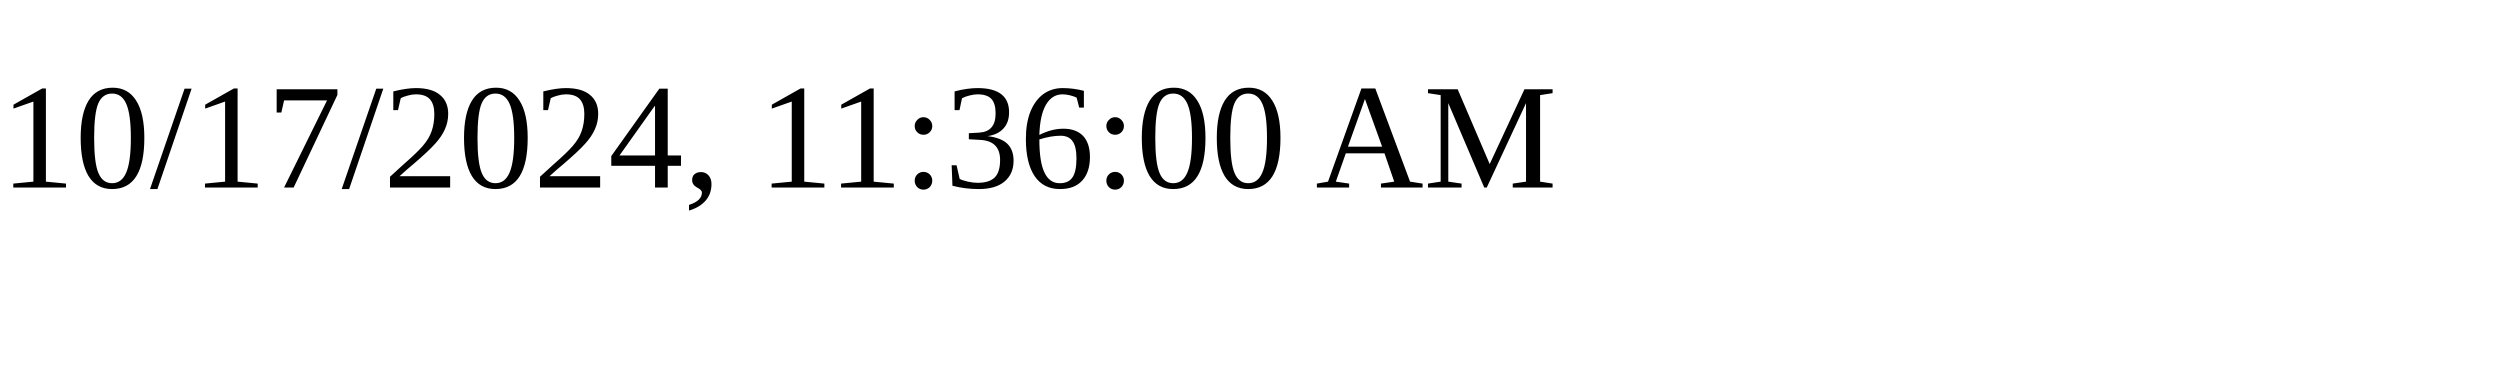
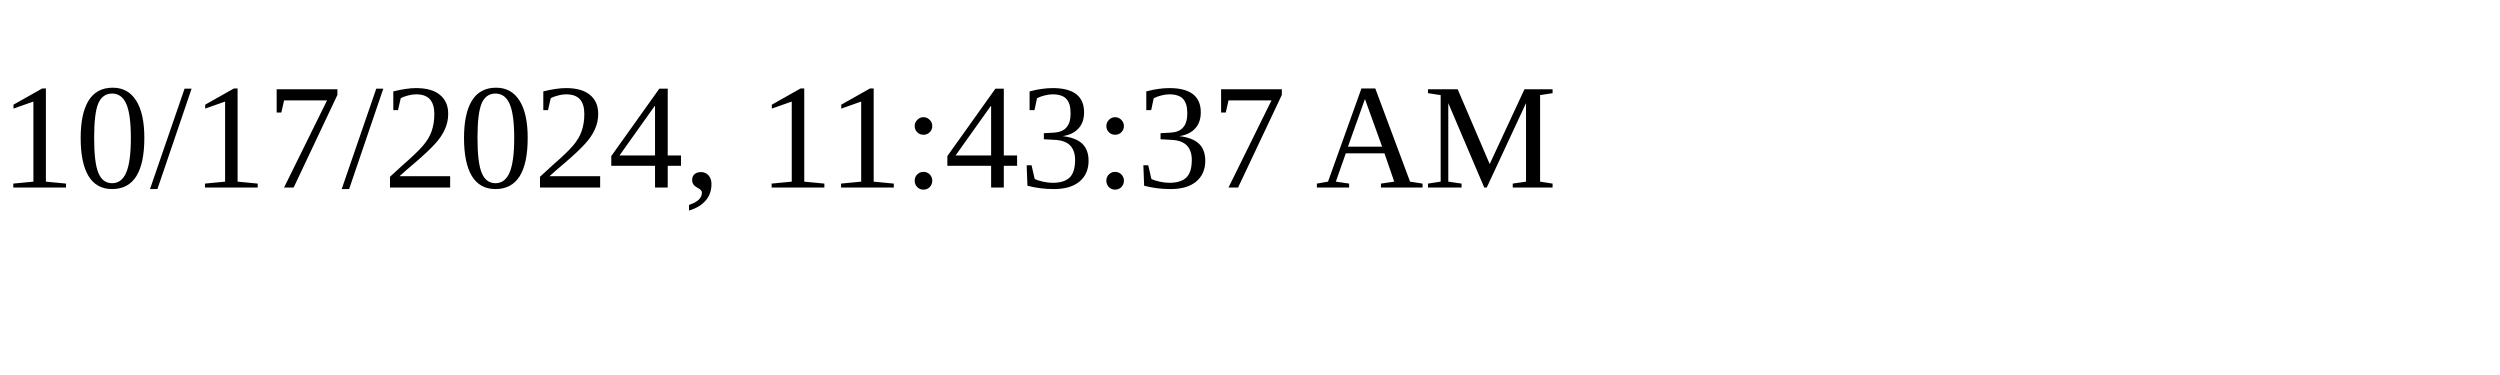
<svg xmlns="http://www.w3.org/2000/svg" height="30" width="200">
-   <text x="0" y="15">10/17/2024, 11:36:00 AM</text>
+   <text x="0" y="15">10/17/2024, 11:43:37 AM</text>
</svg>
